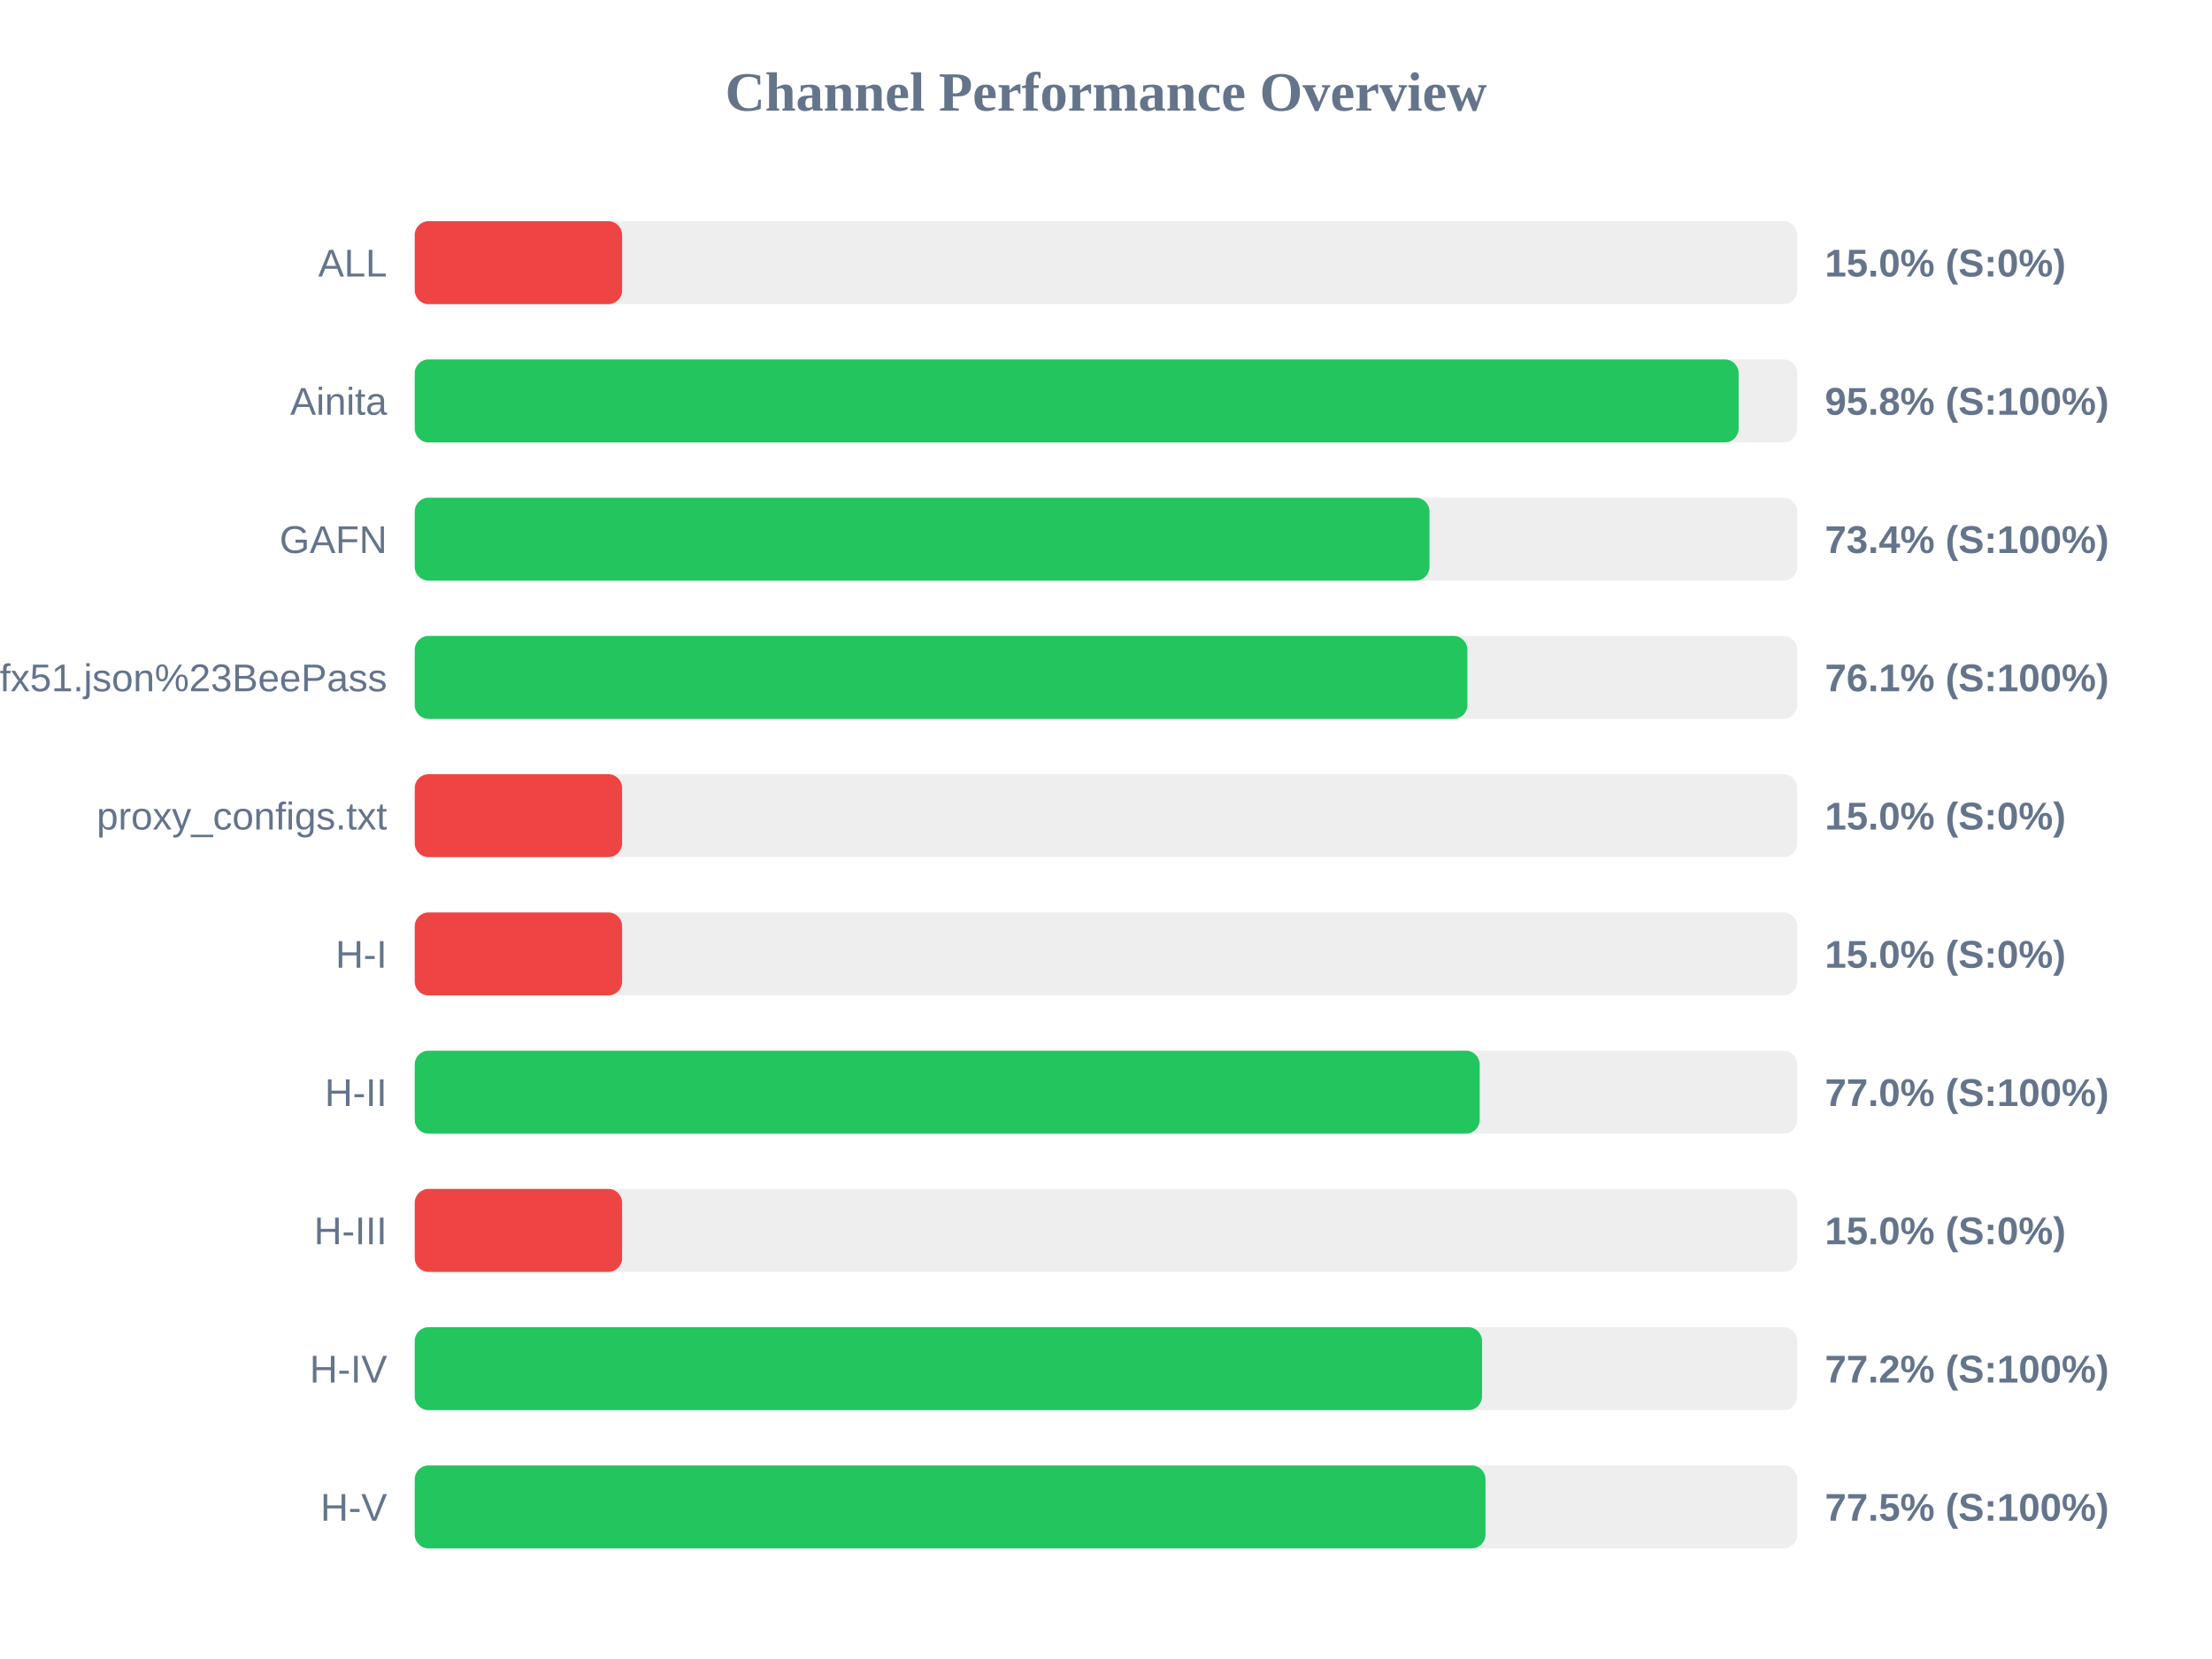
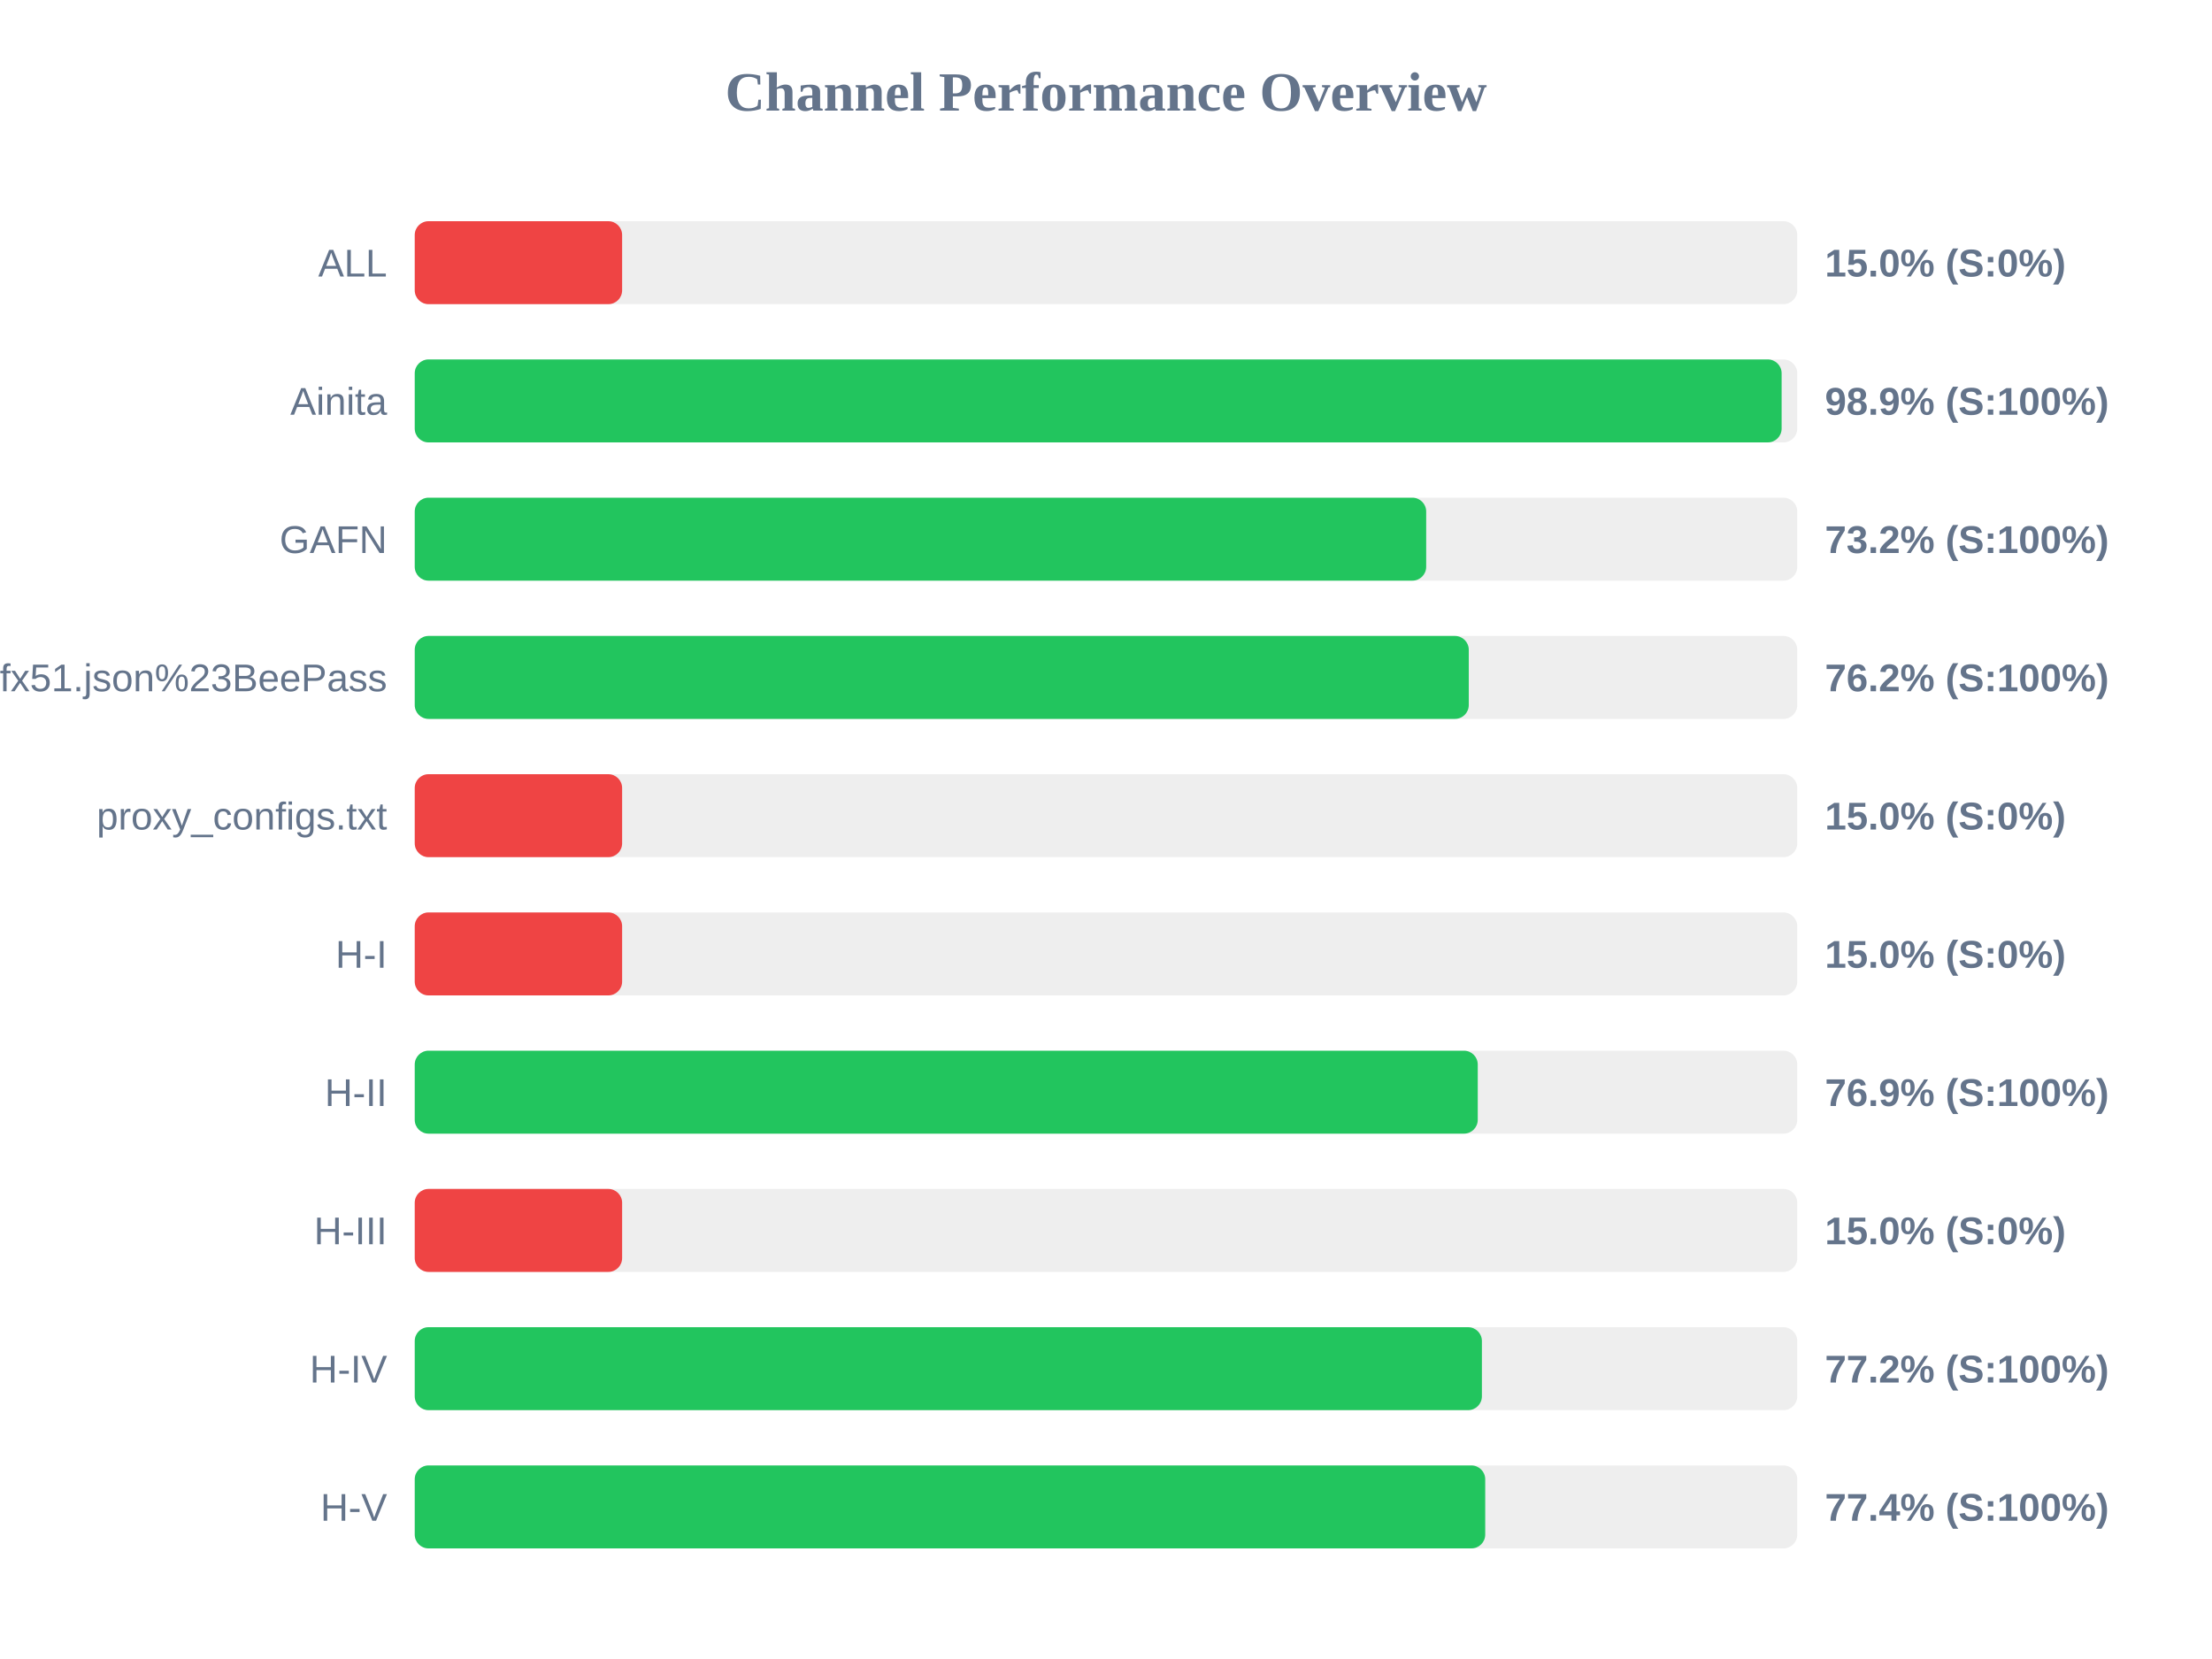
<svg xmlns="http://www.w3.org/2000/svg" width="800" height="600" version="1.1">
  <style>
        .row { font: 14px Arial; fill: #64748b; }
        .score { font: bold 14px Arial; fill: #64748b; }
    </style>
  <text x="400" y="40" text-anchor="middle" font-size="20px" font-weight="bold" fill="#64748b">Channel Performance Overview</text>
  <rect x="150" y="80" width="500" height="30" fill="#eee" rx="5" />
  <rect x="150" y="80" width="75.0" height="30" fill="#ef4444" rx="5" />
  <text x="140" y="100" text-anchor="end" class="row">ALL</text>
  <text x="660" y="100" text-anchor="start" class="score">15.0% (S:0%)</text>
  <rect x="150" y="130" width="500" height="30" fill="#eee" rx="5" />
-   <rect x="150" y="130" width="478.8" height="30" fill="#22c55e" rx="5" />
+   <rect x="150" y="130" width="494.35" height="30" fill="#22c55e" rx="5" />
  <text x="140" y="150" text-anchor="end" class="row">Ainita</text>
-   <text x="660" y="150" text-anchor="start" class="score">95.8% (S:100%)</text>
+   <text x="660" y="150" text-anchor="start" class="score">98.9% (S:100%)</text>
  <rect x="150" y="180" width="500" height="30" fill="#eee" rx="5" />
-   <rect x="150" y="180" width="367.0" height="30" fill="#22c55e" rx="5" />
+   <rect x="150" y="180" width="365.8" height="30" fill="#22c55e" rx="5" />
  <text x="140" y="200" text-anchor="end" class="row">GAFN</text>
-   <text x="660" y="200" text-anchor="start" class="score">73.4% (S:100%)</text>
+   <text x="660" y="200" text-anchor="start" class="score">73.2% (S:100%)</text>
  <rect x="150" y="230" width="500" height="30" fill="#eee" rx="5" />
-   <rect x="150" y="230" width="380.7" height="30" fill="#22c55e" rx="5" />
+   <rect x="150" y="230" width="381.2" height="30" fill="#22c55e" rx="5" />
  <text x="140" y="250" text-anchor="end" class="row">sub?s=ssconf%3A%2F%2Fs3.amazonaws.com%2Fbeedynconprd%2Fzf38bv6oxi1nv3wfkpmxyfl8yj5fargza3foantoalu16vznl0ckxx7bgf1ufx51.json%23BeePass</text>
-   <text x="660" y="250" text-anchor="start" class="score">76.1% (S:100%)</text>
+   <text x="660" y="250" text-anchor="start" class="score">76.2% (S:100%)</text>
  <rect x="150" y="280" width="500" height="30" fill="#eee" rx="5" />
  <rect x="150" y="280" width="75.0" height="30" fill="#ef4444" rx="5" />
  <text x="140" y="300" text-anchor="end" class="row">proxy_configs.txt</text>
  <text x="660" y="300" text-anchor="start" class="score">15.0% (S:0%)</text>
  <rect x="150" y="330" width="500" height="30" fill="#eee" rx="5" />
  <rect x="150" y="330" width="75.0" height="30" fill="#ef4444" rx="5" />
  <text x="140" y="350" text-anchor="end" class="row">H-I</text>
  <text x="660" y="350" text-anchor="start" class="score">15.0% (S:0%)</text>
  <rect x="150" y="380" width="500" height="30" fill="#eee" rx="5" />
-   <rect x="150" y="380" width="385.15" height="30" fill="#22c55e" rx="5" />
+   <rect x="150" y="380" width="384.45" height="30" fill="#22c55e" rx="5" />
  <text x="140" y="400" text-anchor="end" class="row">H-II</text>
-   <text x="660" y="400" text-anchor="start" class="score">77.0% (S:100%)</text>
+   <text x="660" y="400" text-anchor="start" class="score">76.9% (S:100%)</text>
  <rect x="150" y="430" width="500" height="30" fill="#eee" rx="5" />
  <rect x="150" y="430" width="75.0" height="30" fill="#ef4444" rx="5" />
  <text x="140" y="450" text-anchor="end" class="row">H-III</text>
  <text x="660" y="450" text-anchor="start" class="score">15.0% (S:0%)</text>
  <rect x="150" y="480" width="500" height="30" fill="#eee" rx="5" />
-   <rect x="150" y="480" width="386.0" height="30" fill="#22c55e" rx="5" />
+   <rect x="150" y="480" width="385.95" height="30" fill="#22c55e" rx="5" />
  <text x="140" y="500" text-anchor="end" class="row">H-IV</text>
  <text x="660" y="500" text-anchor="start" class="score">77.2% (S:100%)</text>
  <rect x="150" y="530" width="500" height="30" fill="#eee" rx="5" />
-   <rect x="150" y="530" width="387.25" height="30" fill="#22c55e" rx="5" />
+   <rect x="150" y="530" width="387.15" height="30" fill="#22c55e" rx="5" />
  <text x="140" y="550" text-anchor="end" class="row">H-V</text>
-   <text x="660" y="550" text-anchor="start" class="score">77.5% (S:100%)</text>
+   <text x="660" y="550" text-anchor="start" class="score">77.4% (S:100%)</text>
</svg>
